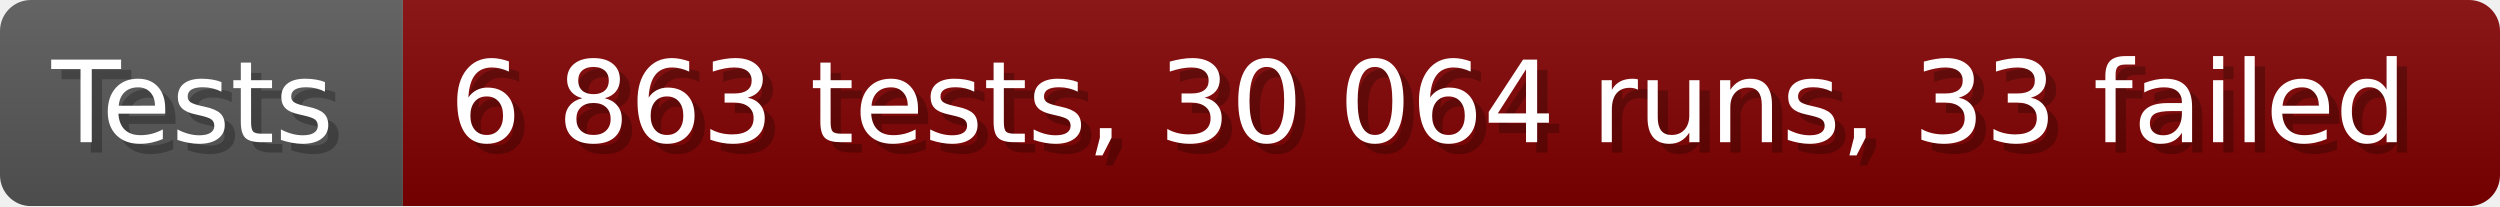
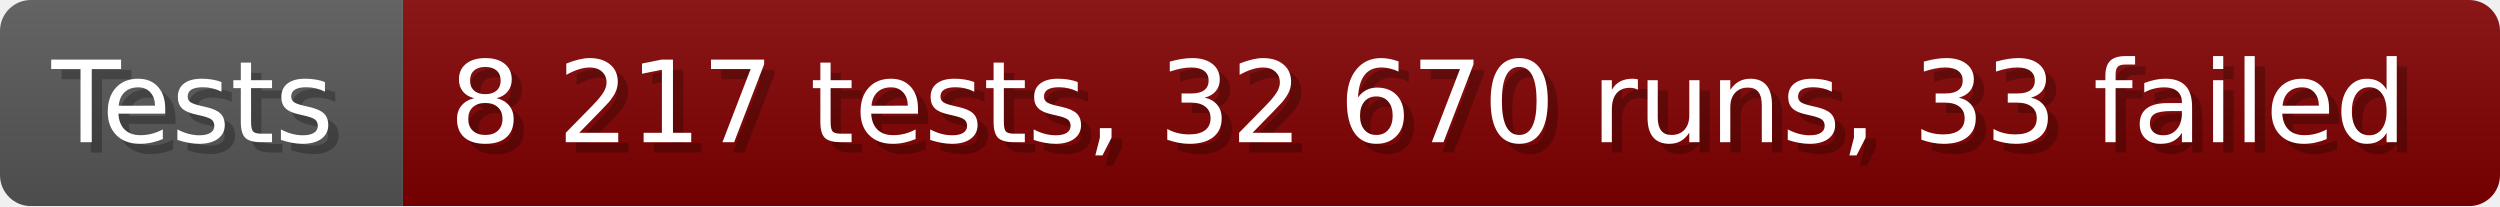
- <svg xmlns="http://www.w3.org/2000/svg" width="242.6" height="20" viewBox="0 0 2426 200" role="img" aria-label="Tests: 6 863 tests, 30 064 runs, 33 failed">
+ <svg xmlns="http://www.w3.org/2000/svg" width="242.6" height="20" viewBox="0 0 2426 200" role="img" aria-label="Tests: 8 217 tests, 32 670 runs, 33 failed">
  <linearGradient id="a" x2="0" y2="100%">
    <stop offset="0" stop-opacity=".1" stop-color="#EEE" />
    <stop offset="1" stop-opacity=".1" />
  </linearGradient>
  <mask id="m">
    <rect width="2426" height="200" rx="30" fill="#FFF" />
  </mask>
  <g mask="url(#m)">
    <rect width="391" height="200" fill="#555" />
    <rect width="2035" height="200" fill="#800000" x="391" />
    <rect width="2426" height="200" fill="url(#a)" />
  </g>
  <g aria-hidden="true" fill="#fff" text-anchor="start" font-family="Verdana,DejaVu Sans,sans-serif" font-size="110">
    <text x="60" y="148" textLength="291" fill="#000" opacity="0.25">Tests</text>
    <text x="50" y="138" textLength="291">Tests</text>
-     <text x="446" y="148" textLength="1935" fill="#000" opacity="0.25">6 863 tests, 30 064 runs, 33 failed</text>
-     <text x="436" y="138" textLength="1935">6 863 tests, 30 064 runs, 33 failed</text>
+     <text x="446" y="148" textLength="1935" fill="#000" opacity="0.25">8 217 tests, 32 670 runs, 33 failed</text>
+     <text x="436" y="138" textLength="1935">8 217 tests, 32 670 runs, 33 failed</text>
  </g>
</svg>
